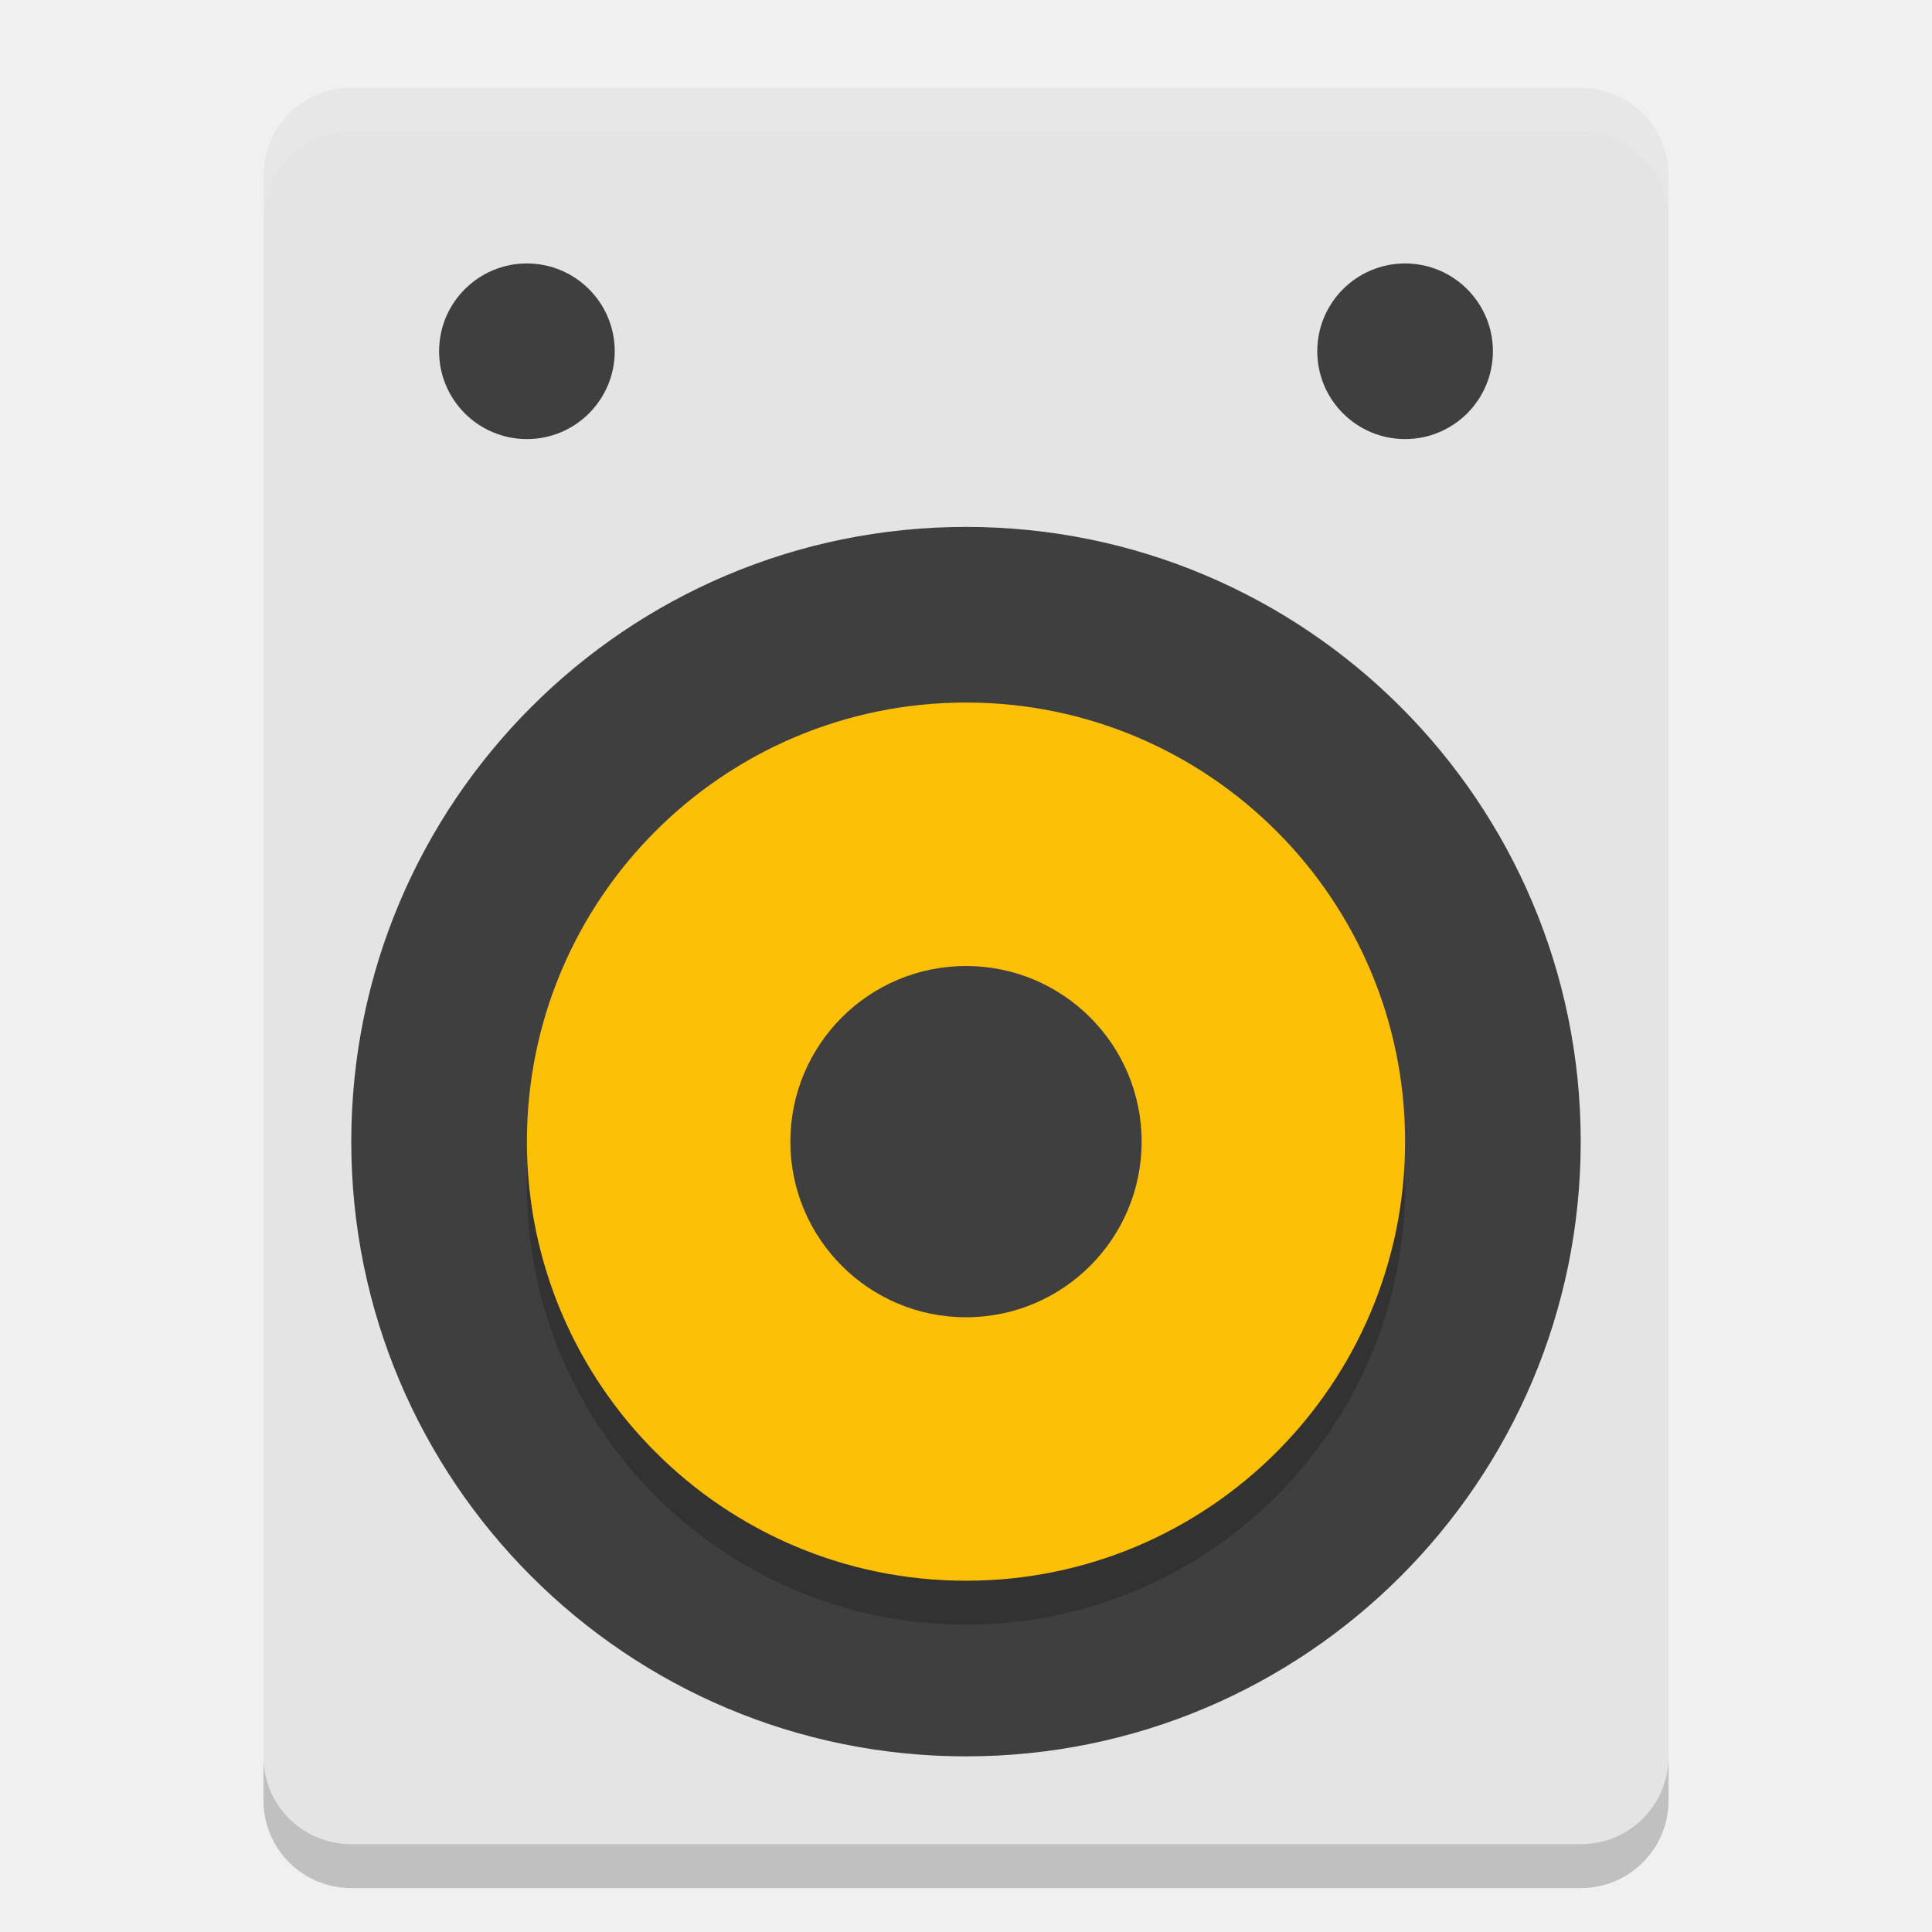
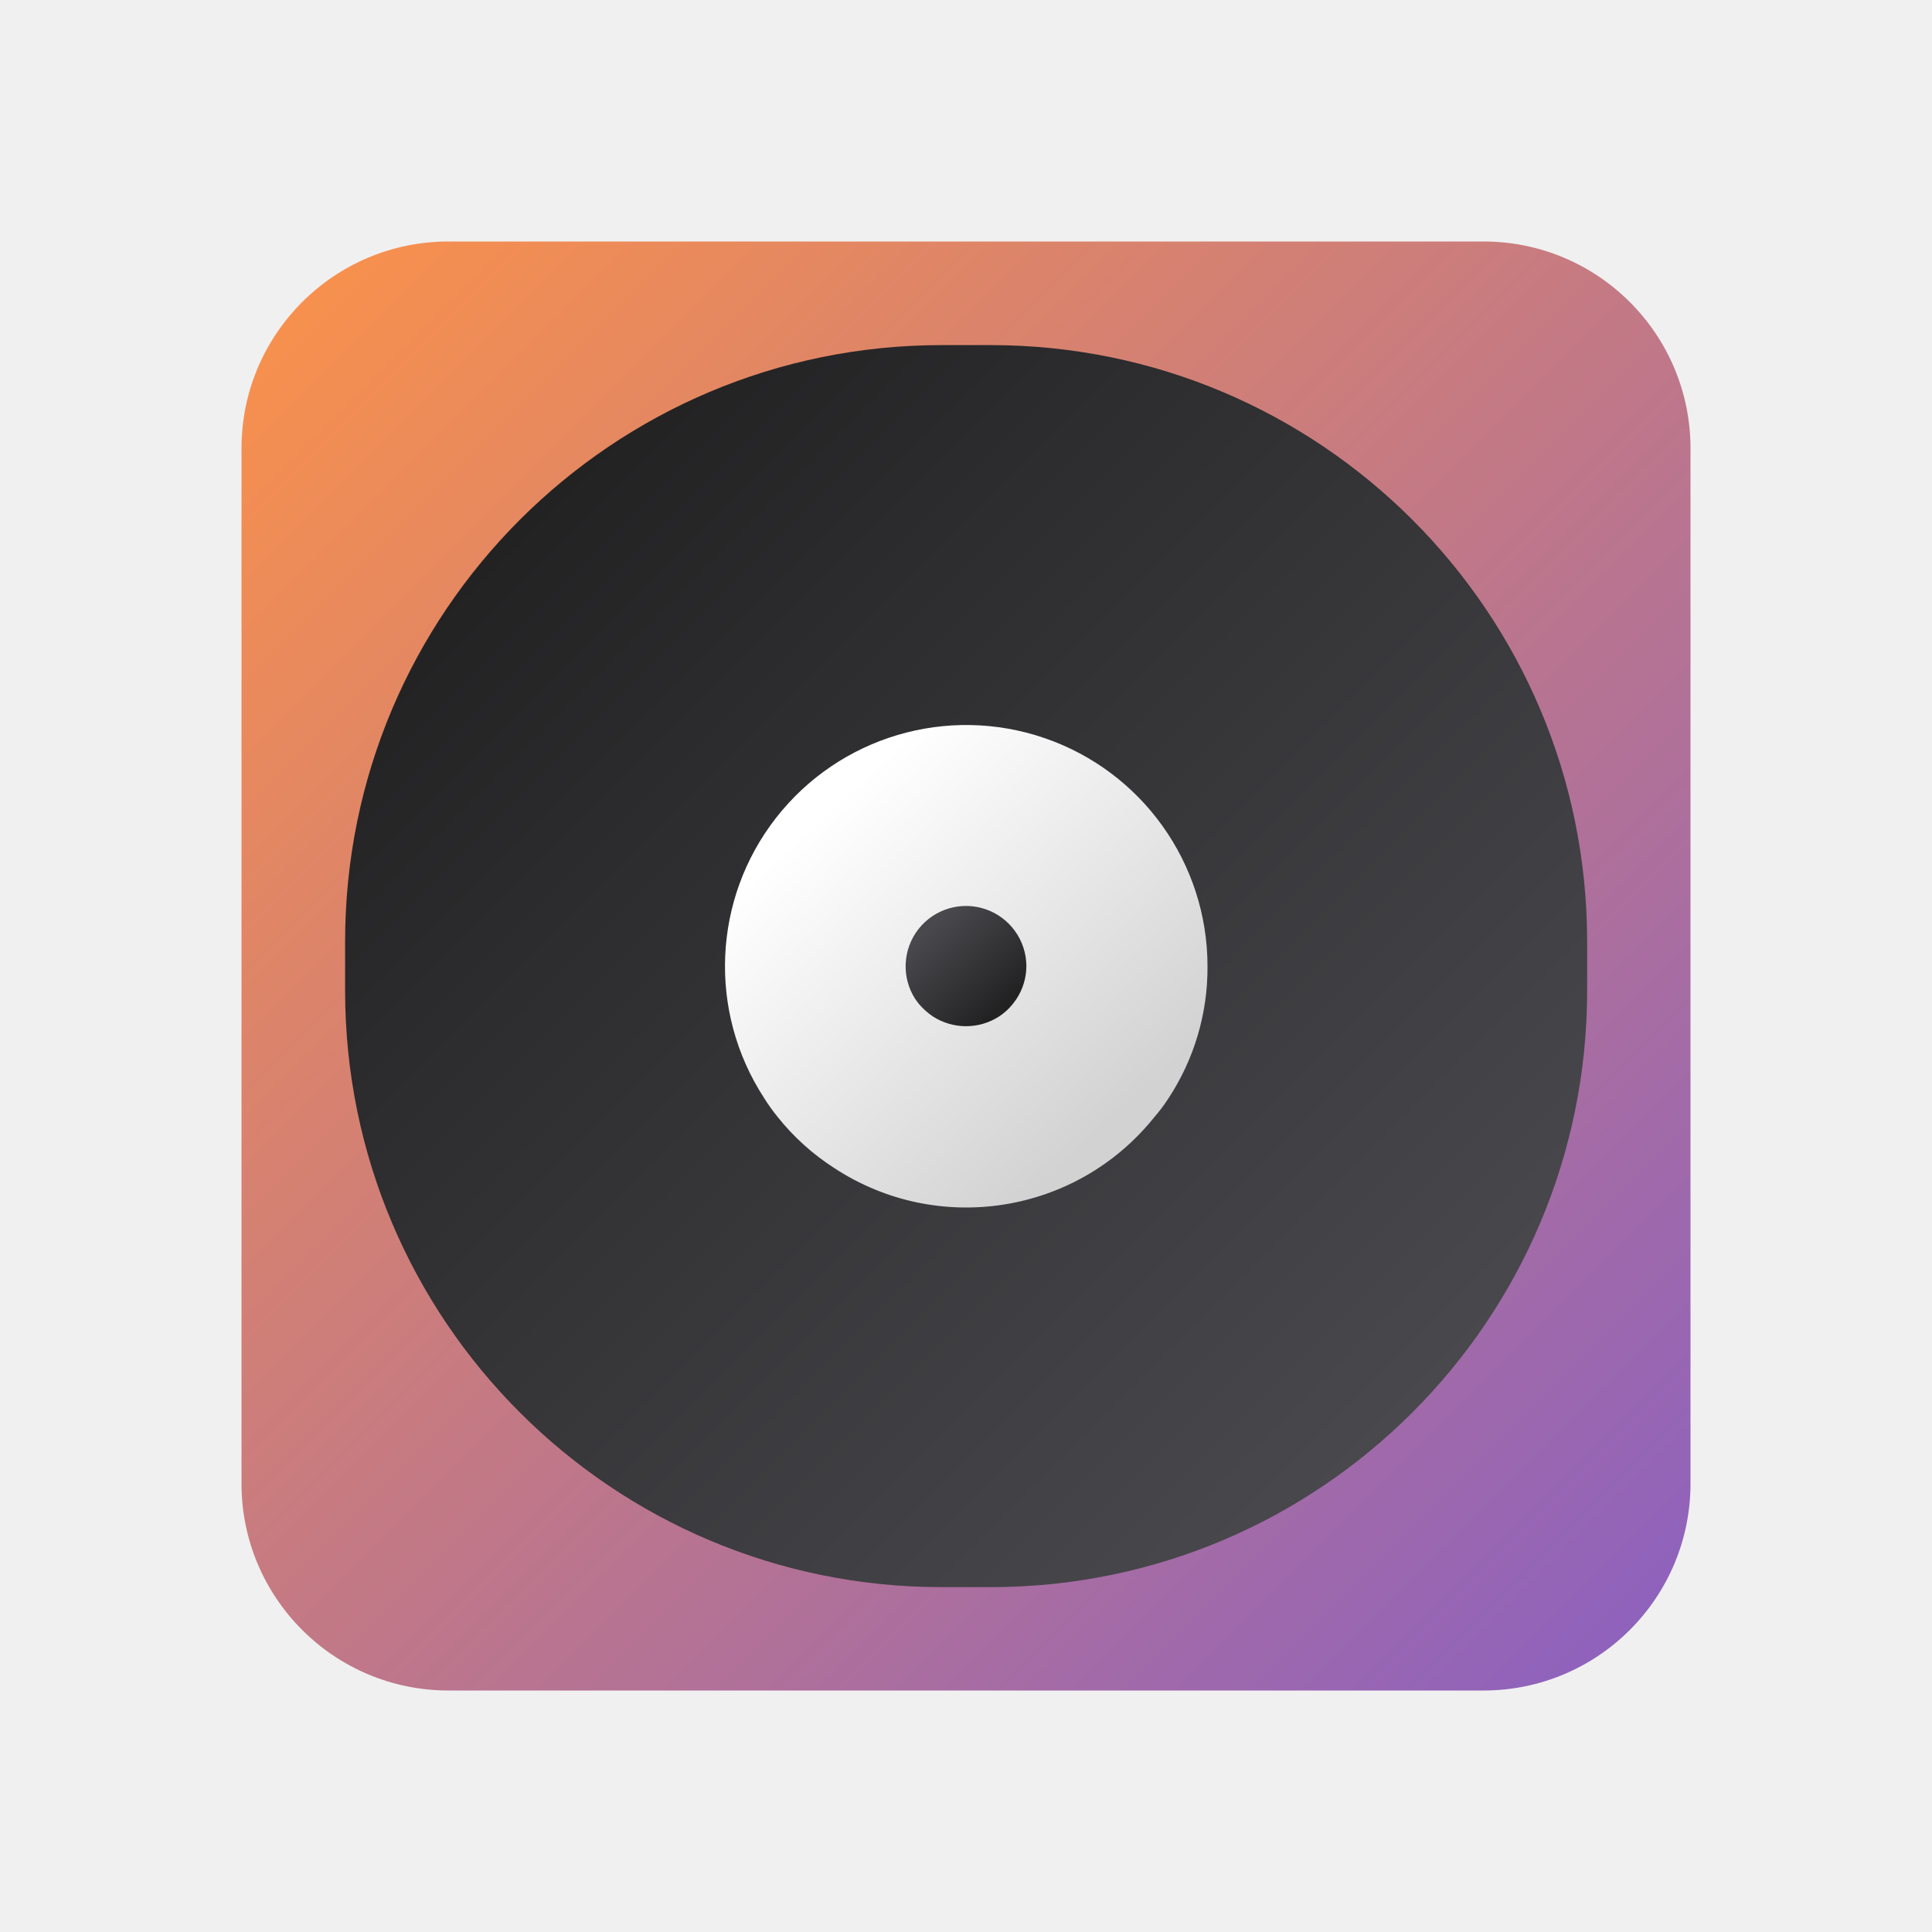
- <svg xmlns="http://www.w3.org/2000/svg" width="22" height="22" version="1">
-   <rect style="fill:#e4e4e4" width="16" height="20" x="-19" y="1" rx="1" ry="1" transform="scale(-1,1)" />
-   <circle style="fill:#3f3f3f" cx="-13" cy="11" r="7" transform="rotate(-90)" />
-   <circle style="opacity:0.2" cx="-13.5" cy="-11" r="5" transform="matrix(0,-1,-1,0,0,0)" />
-   <circle style="fill:#fec006" cx="-13" cy="-11" r="5" transform="matrix(0,-1,-1,0,0,0)" />
-   <circle style="fill:#3f3f3f" cx="-13" cy="-11" r="2" transform="matrix(0,-1,-1,0,0,0)" />
-   <circle style="fill:#3f3f3f" cx="4" cy="-6" r="1" transform="rotate(90)" />
-   <circle style="fill:#3f3f3f" cx="4" cy="-16" r="1" transform="rotate(90)" />
-   <path style="opacity:0.2" d="m 3,20 v 0.5 c 0,0.554 0.446,1 1,1 h 14 c 0.554,0 1,-0.446 1,-1 V 20 c 0,0.554 -0.446,1 -1,1 H 4 C 3.446,21 3,20.554 3,20 Z" />
-   <path style="opacity:0.1;fill:#ffffff" d="M 4,1 C 3.446,1 3,1.446 3,2 v 0.5 c 0,-0.554 0.446,-1 1,-1 h 14 c 0.554,0 1,0.446 1,1 V 2 C 19,1.446 18.554,1 18,1 Z" />
+ <svg xmlns="http://www.w3.org/2000/svg" xmlns:xlink="http://www.w3.org/1999/xlink" id="Camada_1" data-name="Camada 1" viewBox="0 0 8 8">
+   <defs>
+     <style>.cls-1{fill:url(#Gradiente_sem_nome_8);}.cls-2{fill:url(#Gradiente_sem_nome_2);}.cls-3{fill:url(#Gradiente_sem_nome_3);}.cls-4{fill:url(#Gradiente_sem_nome_4);}</style>
+     <linearGradient id="Gradiente_sem_nome_8" x1="1.251" y1="1.251" x2="6.749" y2="6.749" gradientUnits="userSpaceOnUse">
+       <stop offset="0" stop-color="#f7904e" />
+       <stop offset="1" stop-color="#8f62bc" />
+     </linearGradient>
+     <linearGradient id="Gradiente_sem_nome_2" x1="2.152" y1="2.152" x2="5.848" y2="5.848" gradientUnits="userSpaceOnUse">
+       <stop offset="0" stop-color="#232223" />
+       <stop offset="1" stop-color="#49484d" />
+     </linearGradient>
+     <linearGradient id="Gradiente_sem_nome_3" x1="-77.932" y1="51.385" x2="-78.772" y2="52.296" gradientTransform="matrix(1.4087, 0, 0, -1.4087, 114.3799, 77.0329)" gradientUnits="userSpaceOnUse">
+       <stop offset="0" stop-color="#d2d2d2" />
+       <stop offset="1" stop-color="#fff" />
+     </linearGradient>
+     <linearGradient id="Gradiente_sem_nome_4" x1="-112.455" y1="85.919" x2="-113.004" y2="86.515" gradientTransform="matrix(0.5389, 0, 0, -0.5389, 64.7516, 50.4643)" xlink:href="#Gradiente_sem_nome_2" />
+   </defs>
+   <rect class="cls-1" x="1" y="1" width="6" height="6" rx="0.857" />
+   <rect class="cls-2" x="1.429" y="1.429" width="5.143" height="5.143" rx="2.47" />
+   <path class="cls-3" d="M5,4a.982.982,0,0,1-.163.55.69.69,0,0,1-.059.078.997.997,0,0,1-1.323.209A.971.971,0,0,1,3.22,4.625a.762.762,0,0,1-.057-.08A.999.999,0,1,1,5,4Z" />
+   <path class="cls-4" d="M4.25,4a.249.249,0,0,1-.042.138l-.014.019a.244.244,0,0,1-.057.052.253.253,0,0,1-.274,0,.284.284,0,0,1-.059-.053L3.79,4.137A.25.25,0,1,1,4.25,4Z" />
</svg>
